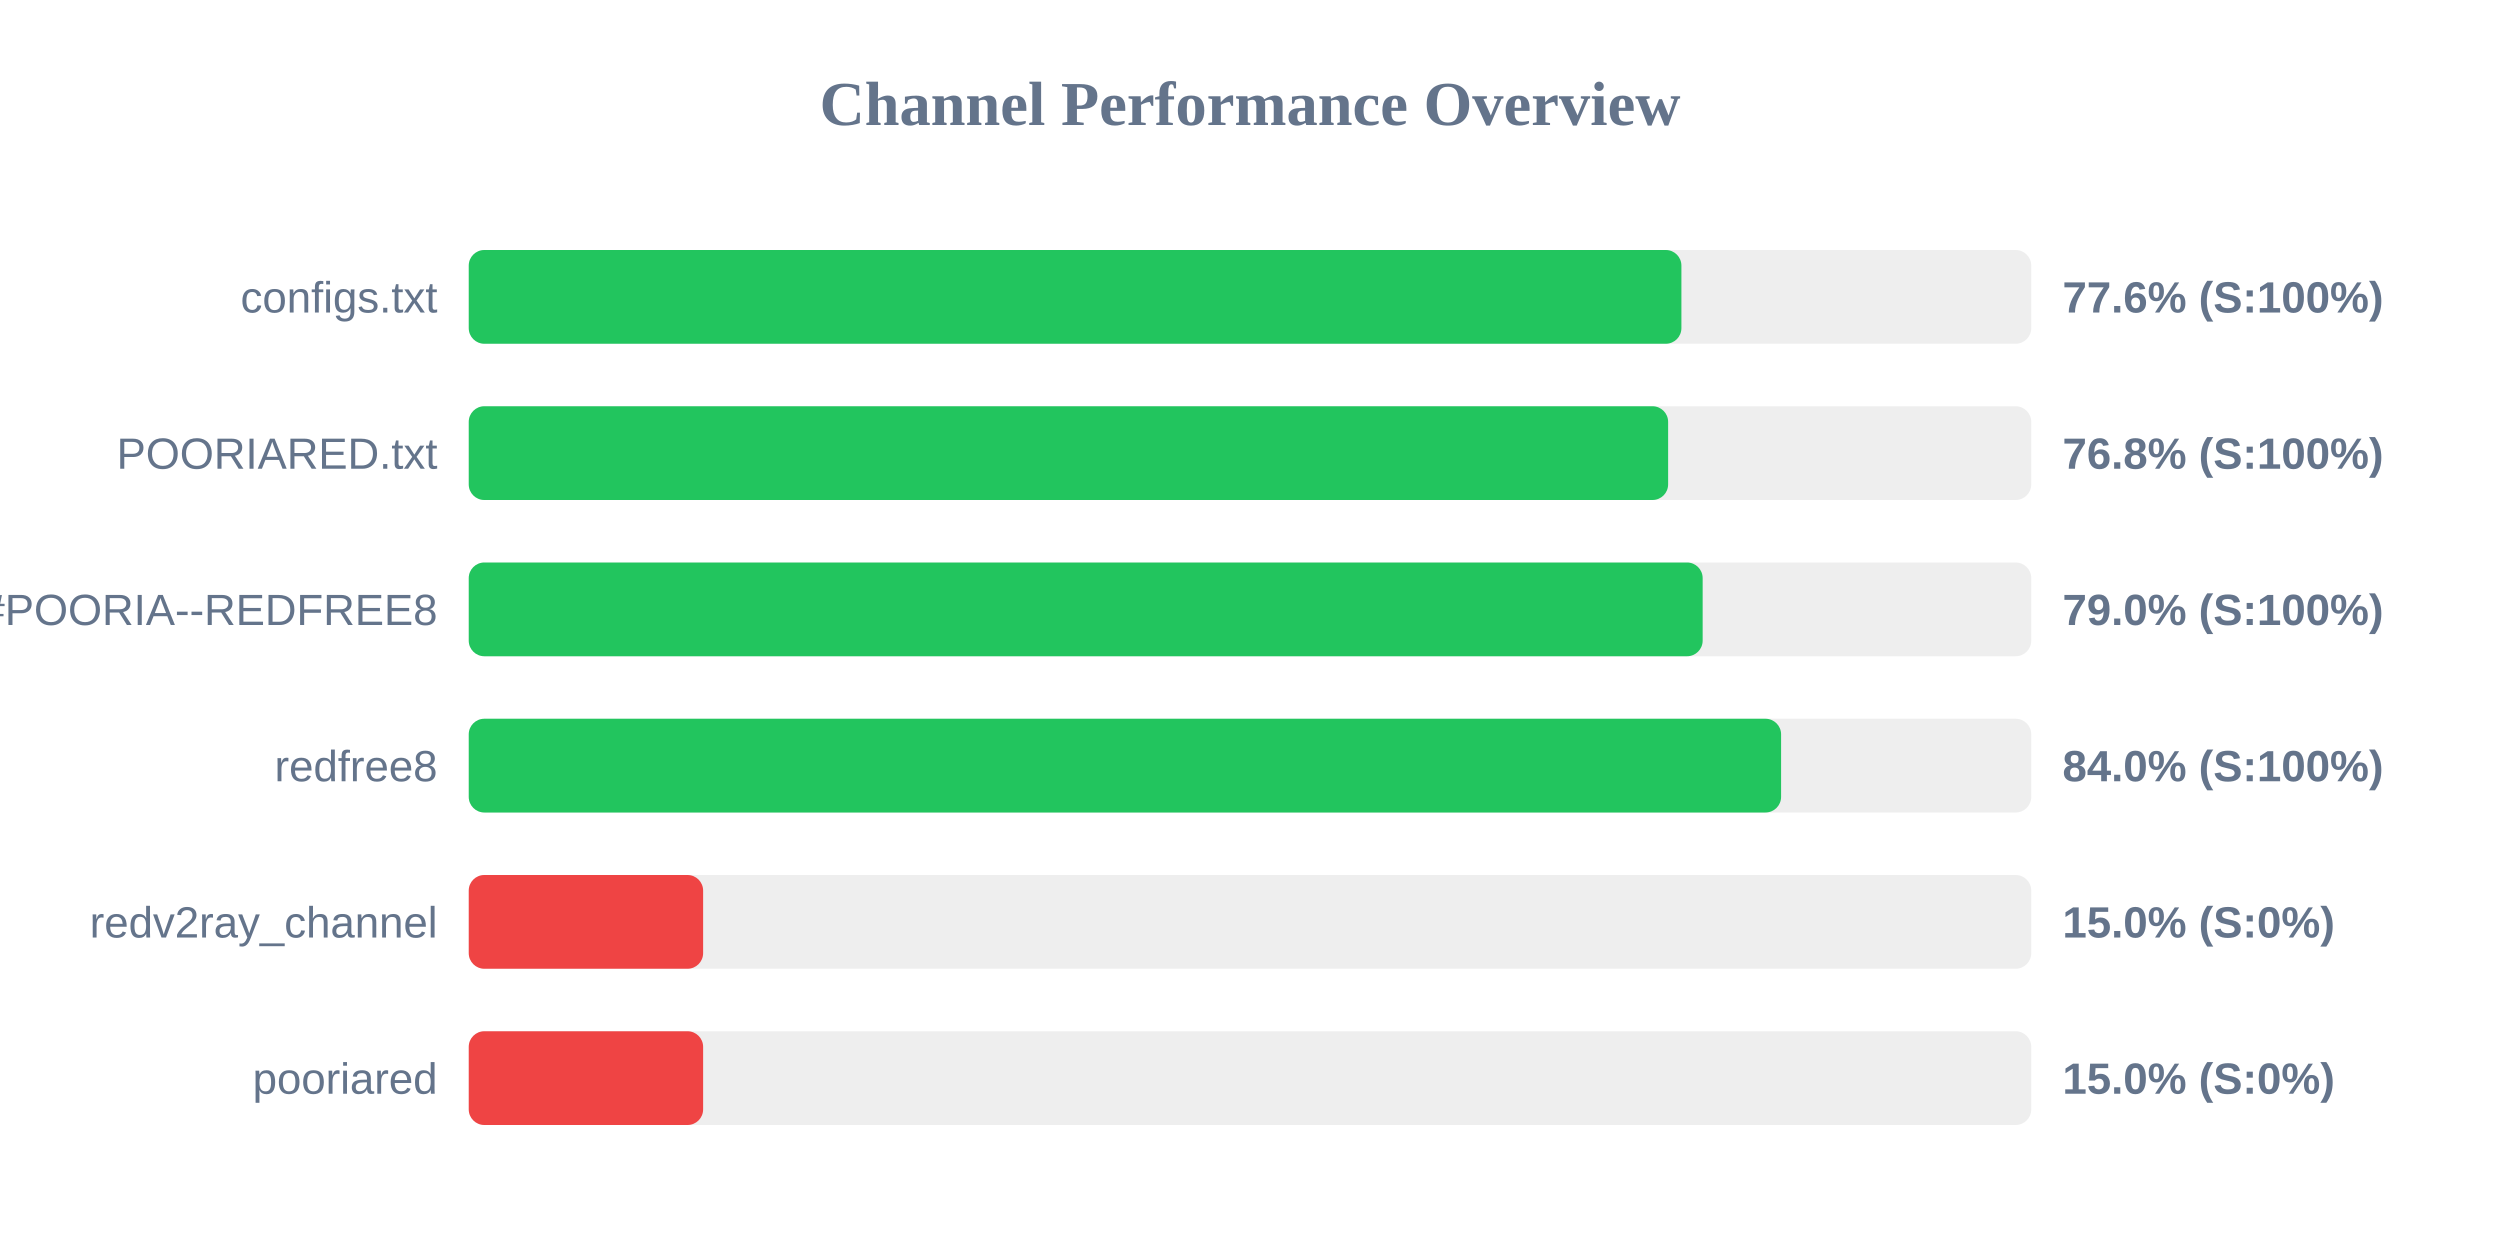
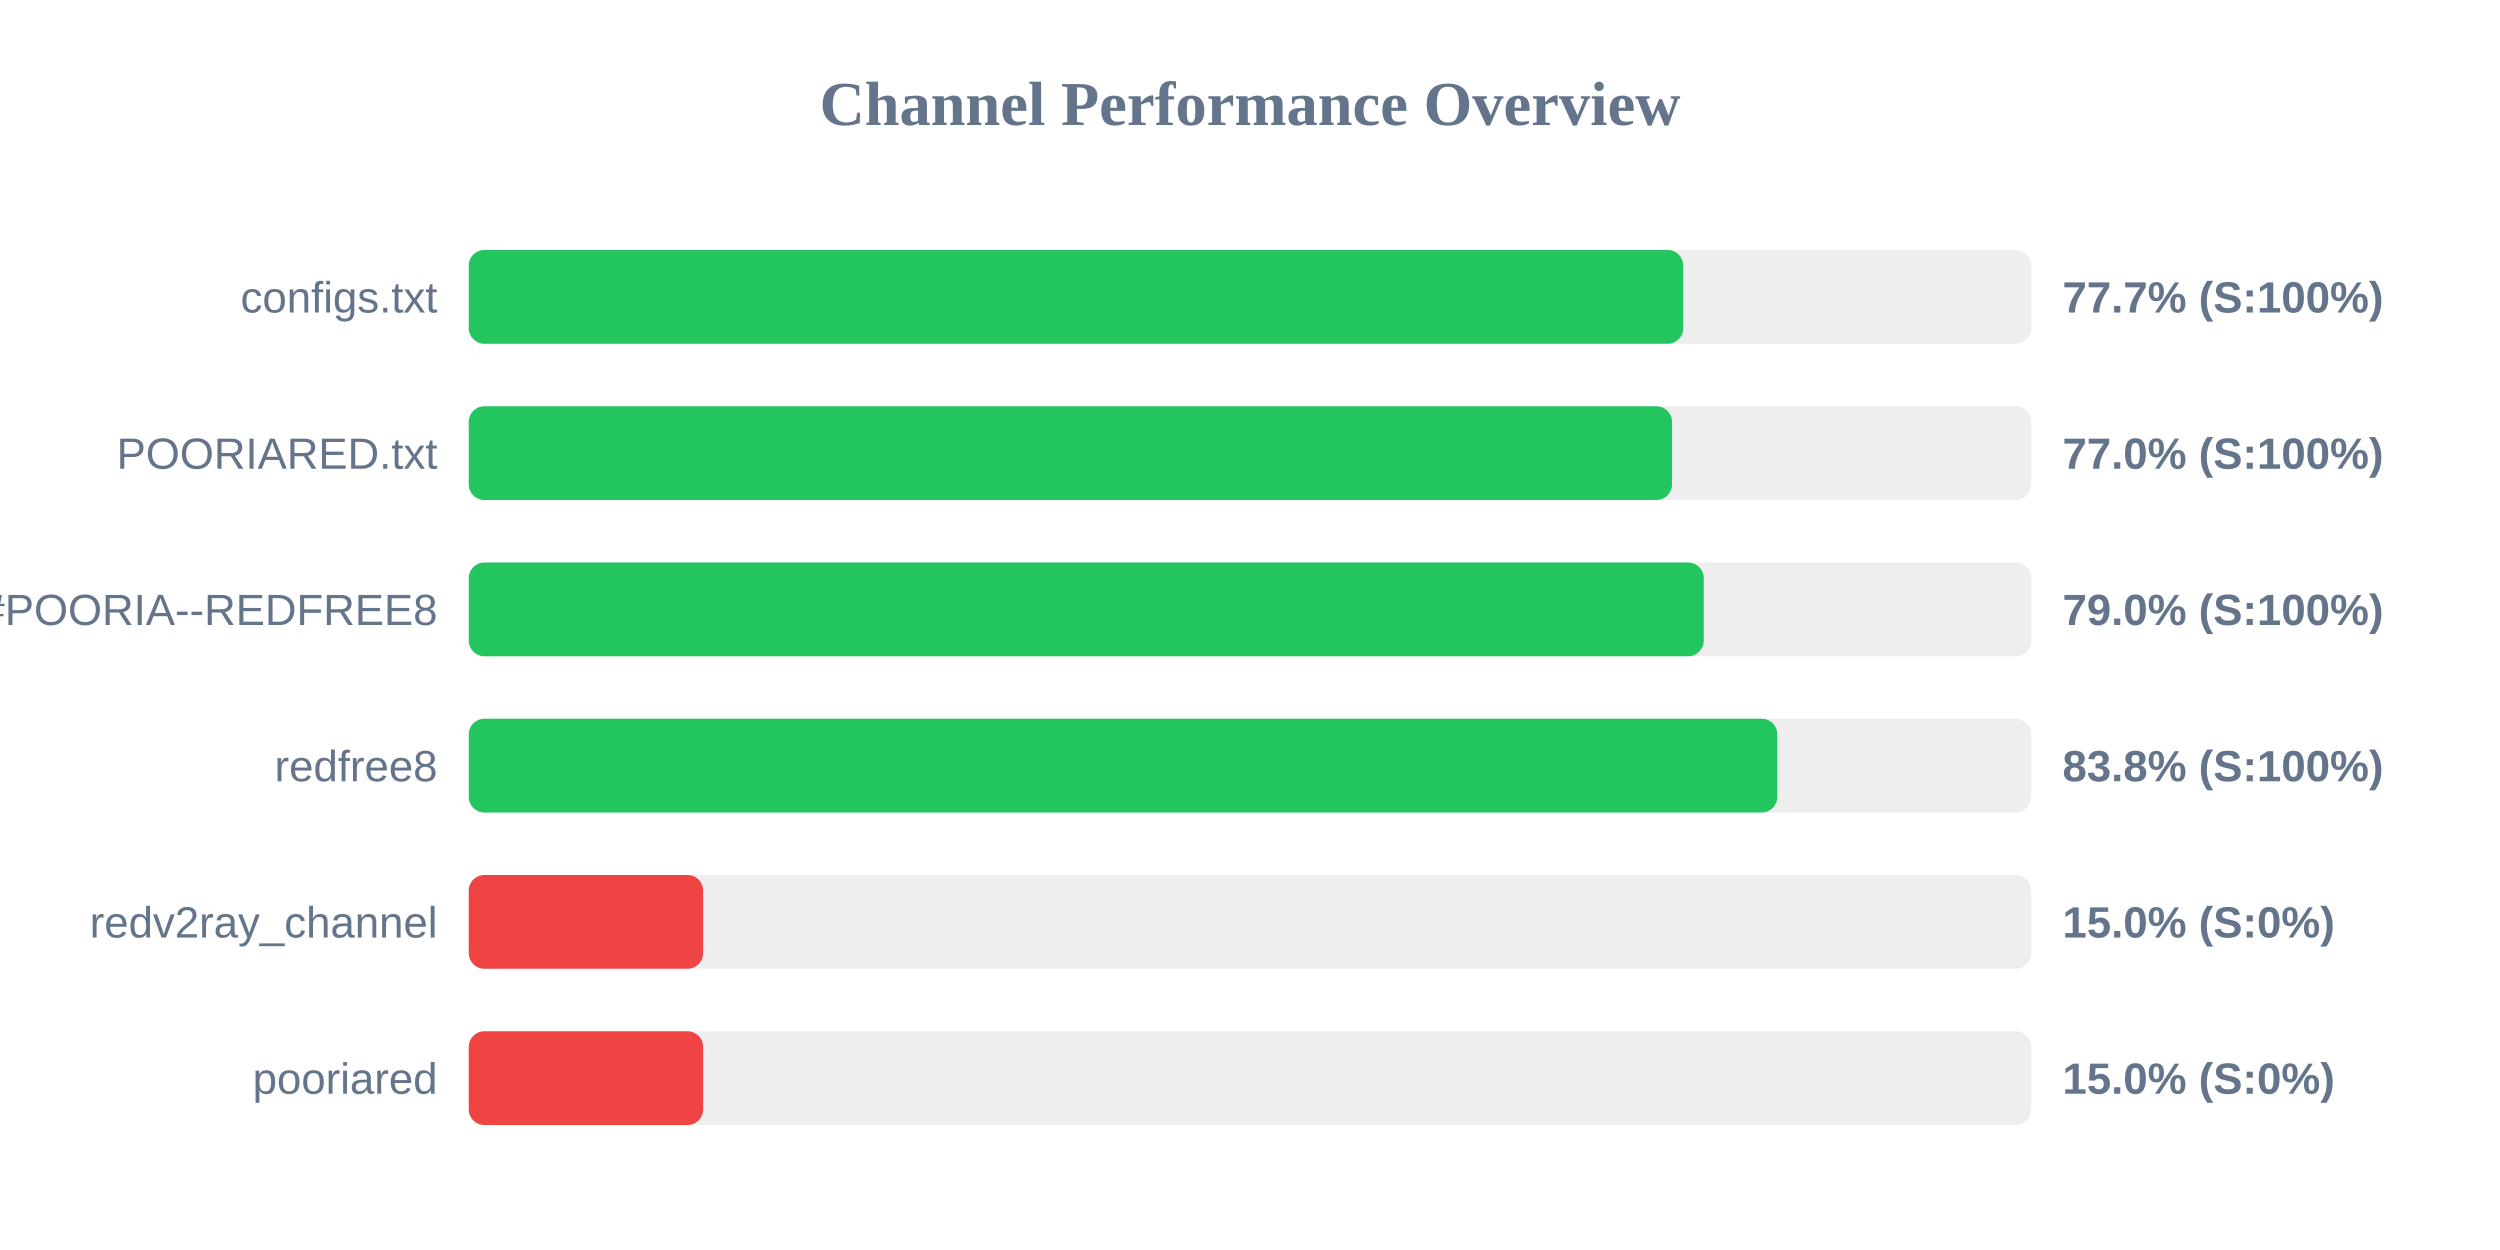
<svg xmlns="http://www.w3.org/2000/svg" width="800" height="400" version="1.1">
  <style>
        .row { font: 14px Arial; fill: #64748b; }
        .score { font: bold 14px Arial; fill: #64748b; }
    </style>
  <text x="400" y="40" text-anchor="middle" font-size="20px" font-weight="bold" fill="#64748b">Channel Performance Overview</text>
  <rect x="150" y="80" width="500" height="30" fill="#eee" rx="5" />
-   <rect x="150" y="80" width="388.05" height="30" fill="#22c55e" rx="5" />
+   <rect x="150" y="80" width="388.65" height="30" fill="#22c55e" rx="5" />
  <text x="140" y="100" text-anchor="end" class="row">configs.txt</text>
-   <text x="660" y="100" text-anchor="start" class="score">77.6% (S:100%)</text>
+   <text x="660" y="100" text-anchor="start" class="score">77.7% (S:100%)</text>
  <rect x="150" y="130" width="500" height="30" fill="#eee" rx="5" />
-   <rect x="150" y="130" width="383.8" height="30" fill="#22c55e" rx="5" />
+   <rect x="150" y="130" width="385.05" height="30" fill="#22c55e" rx="5" />
  <text x="140" y="150" text-anchor="end" class="row">POORIARED.txt</text>
-   <text x="660" y="150" text-anchor="start" class="score">76.8% (S:100%)</text>
+   <text x="660" y="150" text-anchor="start" class="score">77.0% (S:100%)</text>
  <rect x="150" y="180" width="500" height="30" fill="#eee" rx="5" />
-   <rect x="150" y="180" width="394.85" height="30" fill="#22c55e" rx="5" />
+   <rect x="150" y="180" width="395.2" height="30" fill="#22c55e" rx="5" />
  <text x="140" y="200" text-anchor="end" class="row">POORIA--REDFREE8.txt#POORIA--REDFREE8</text>
  <text x="660" y="200" text-anchor="start" class="score">79.0% (S:100%)</text>
  <rect x="150" y="230" width="500" height="30" fill="#eee" rx="5" />
-   <rect x="150" y="230" width="419.95" height="30" fill="#22c55e" rx="5" />
+   <rect x="150" y="230" width="418.75" height="30" fill="#22c55e" rx="5" />
  <text x="140" y="250" text-anchor="end" class="row">redfree8</text>
-   <text x="660" y="250" text-anchor="start" class="score">84.0% (S:100%)</text>
+   <text x="660" y="250" text-anchor="start" class="score">83.8% (S:100%)</text>
  <rect x="150" y="280" width="500" height="30" fill="#eee" rx="5" />
  <rect x="150" y="280" width="75.0" height="30" fill="#ef4444" rx="5" />
  <text x="140" y="300" text-anchor="end" class="row">redv2ray_channel</text>
  <text x="660" y="300" text-anchor="start" class="score">15.0% (S:0%)</text>
  <rect x="150" y="330" width="500" height="30" fill="#eee" rx="5" />
  <rect x="150" y="330" width="75.0" height="30" fill="#ef4444" rx="5" />
  <text x="140" y="350" text-anchor="end" class="row">pooriared</text>
  <text x="660" y="350" text-anchor="start" class="score">15.0% (S:0%)</text>
</svg>
